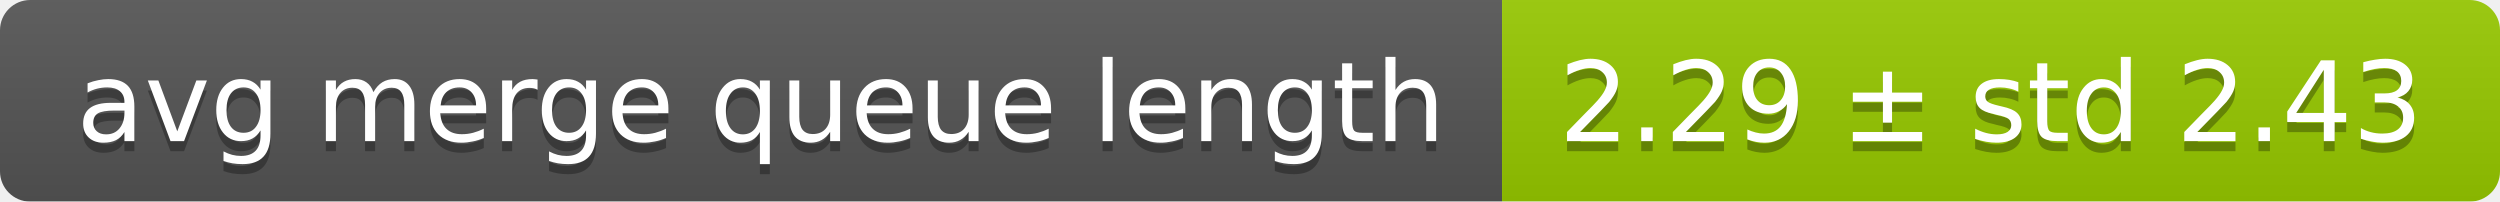
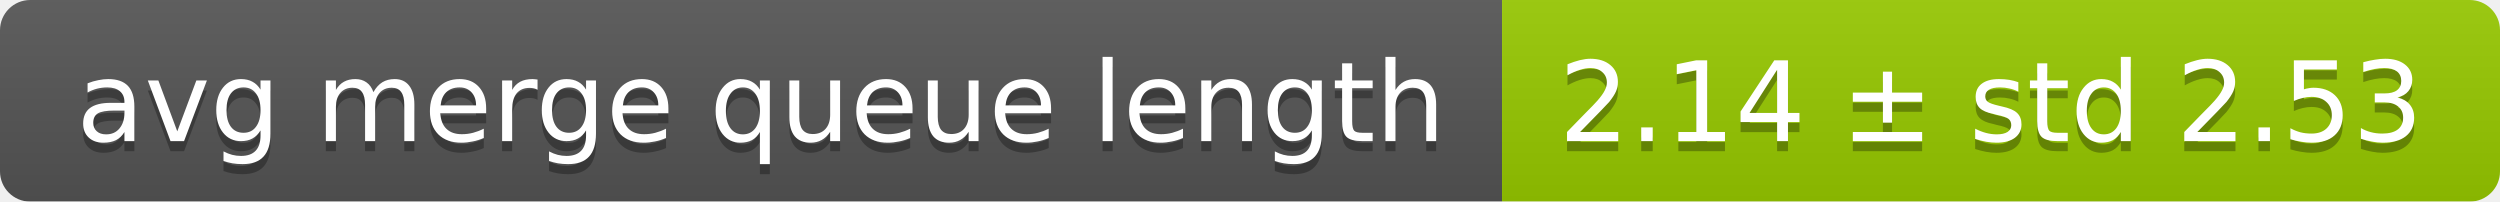
<svg xmlns="http://www.w3.org/2000/svg" width="248" height="20">
  <linearGradient id="smooth" x2="0" y2="100%">
    <stop offset="0" stop-color="#bbb" stop-opacity=".1" />
    <stop offset="1" stop-opacity=".1" />
  </linearGradient>
  <mask id="round">
    <rect width="248" height="20" rx="3" fill="#fff" />
  </mask>
  <g mask="url(#round)">
    <rect width="149" height="20" fill="#555" />
    <rect x="149" width="99" height="20" fill="#97ca00" />
    <rect width="248" height="20" fill="url(#smooth)" />
  </g>
  <g fill="#fff" text-anchor="middle" font-family="DejaVu Sans,Verdana,Geneva,sans-serif" font-size="11">
    <text x="75.5" y="15" fill="#010101" fill-opacity=".3">avg merge queue length</text>
    <text x="75.5" y="14">avg merge queue length</text>
-     <text x="197.5" y="15" fill="#010101" fill-opacity=".3">2.29 ± std 2.43</text>
-     <text x="197.5" y="14">2.29 ± std 2.43</text>
+     <text x="197.5" y="15" fill="#010101" fill-opacity=".3">2.14 ± std 2.53</text>
+     <text x="197.5" y="14">2.14 ± std 2.53</text>
  </g>
</svg>
